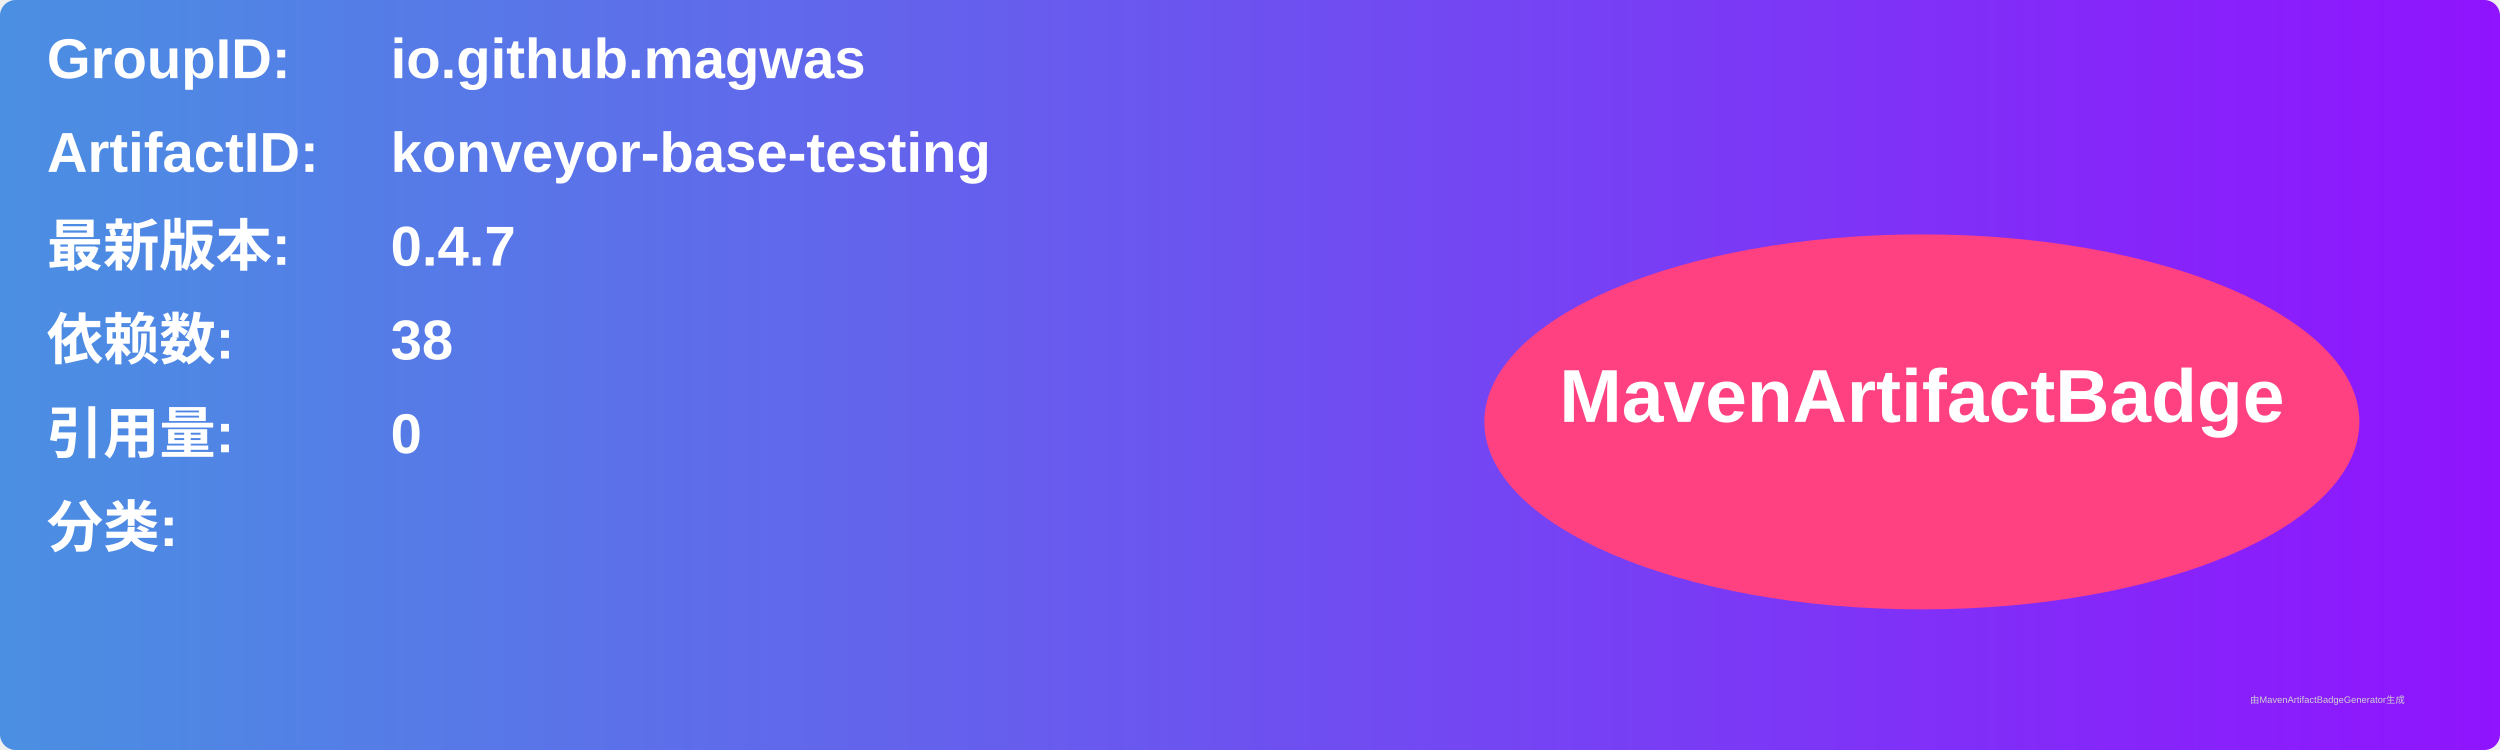
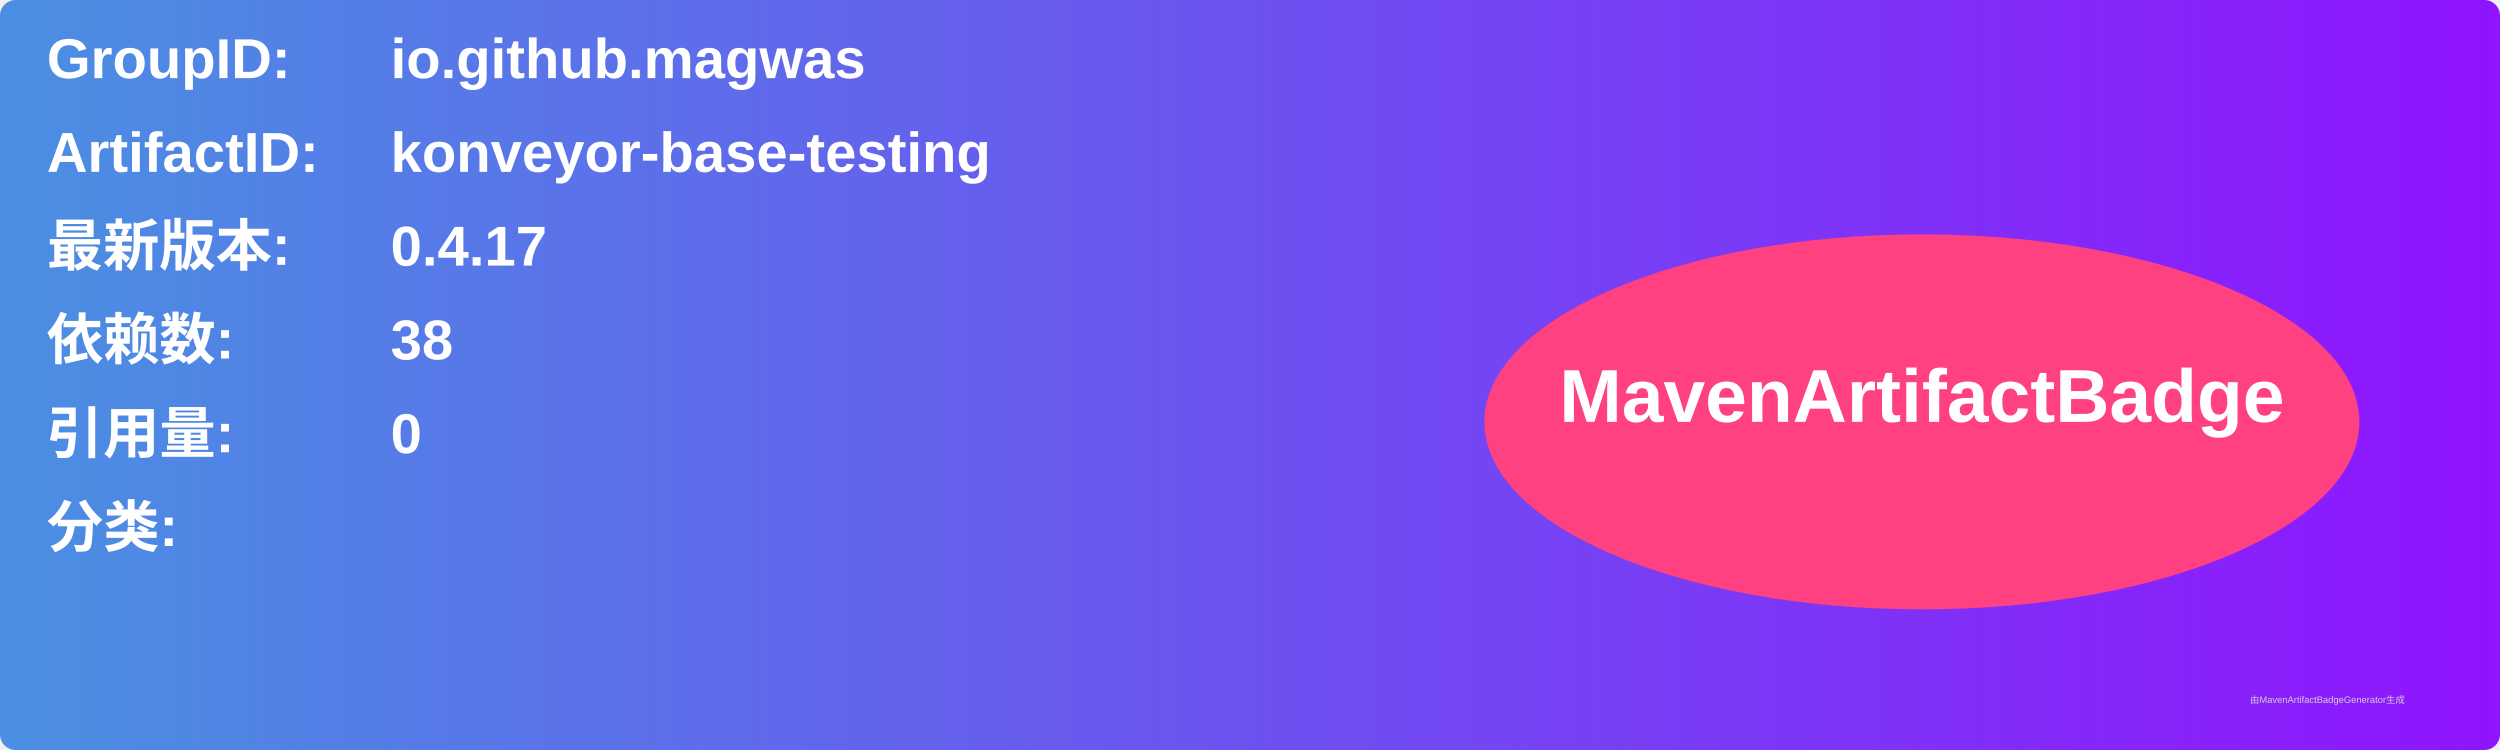
<svg xmlns="http://www.w3.org/2000/svg" width="800" height="240" viewBox="0 0 800 240">
  <linearGradient id="grad" x1="0%" y1="0%" x2="100%" y2="0%">
    <stop offset="0%" stop-color="#4a90e2" />
    <stop offset="100%" stop-color="#9013fe" />
  </linearGradient>
  <rect width="100%" height="100%" rx="5" ry="5" fill="url(#grad)" />
  <g transform="translate(15, 15)">
    <text x="0" y="10" font-family="Arial" font-size="18" fill="white" font-weight="bold" width="260">GroupID:</text>
    <text x="110" y="10" font-family="Arial" font-size="18" fill="white" font-weight="bold" width="460">io.github.magwas</text>
    <text x="0" y="40" font-family="Arial" font-size="18" fill="white" font-weight="bold" width="260">ArtifactID:</text>
    <text x="110" y="40" font-family="Arial" font-size="18" fill="white" font-weight="bold" width="460">konveyor-base-testing</text>
    <text x="0" y="70" font-family="Arial" font-size="18" fill="white" font-weight="bold">最新版本:</text>
    <text x="110" y="70" font-family="Arial" font-size="18" fill="white" font-weight="bold">
-       <tspan font-weight="bold">0.4.7</tspan>
+       <tspan font-weight="bold">0.4.17</tspan>
    </text>
    <text x="0" y="100" font-family="Arial" font-size="18" fill="white" font-weight="bold">依赖数: </text>
    <text x="110" y="100" font-family="Arial" font-size="18" fill="white">
      <tspan font-weight="bold">38</tspan>
    </text>
    <text x="0" y="130" font-family="Arial" font-size="18" fill="white" font-weight="bold">引用量: </text>
    <text x="110" y="130" font-family="Arial" font-size="18" fill="white">
      <tspan font-weight="bold">0</tspan>
    </text>
    <text x="0" y="160" font-family="Arial" font-size="18" fill="white" font-weight="bold">分类:</text>
    <text x="10" y="190" font-family="Arial" font-size="10" fill="white">
      <tspan font-weight="bold" />
    </text>
    <ellipse cx="600" cy="120" rx="140" ry="60" fill="#ff4081" />
    <text x="600" y="120" text-anchor="middle" font-family="Arial" font-size="24" fill="white" font-weight="bold">MavenArtifactBadge</text>
  </g>
  <text x="720" y="225" font-family="Arial" font-size="3" fill="#d0d0d0">由MavenArtifactBadgeGenerator生成</text>
</svg>
